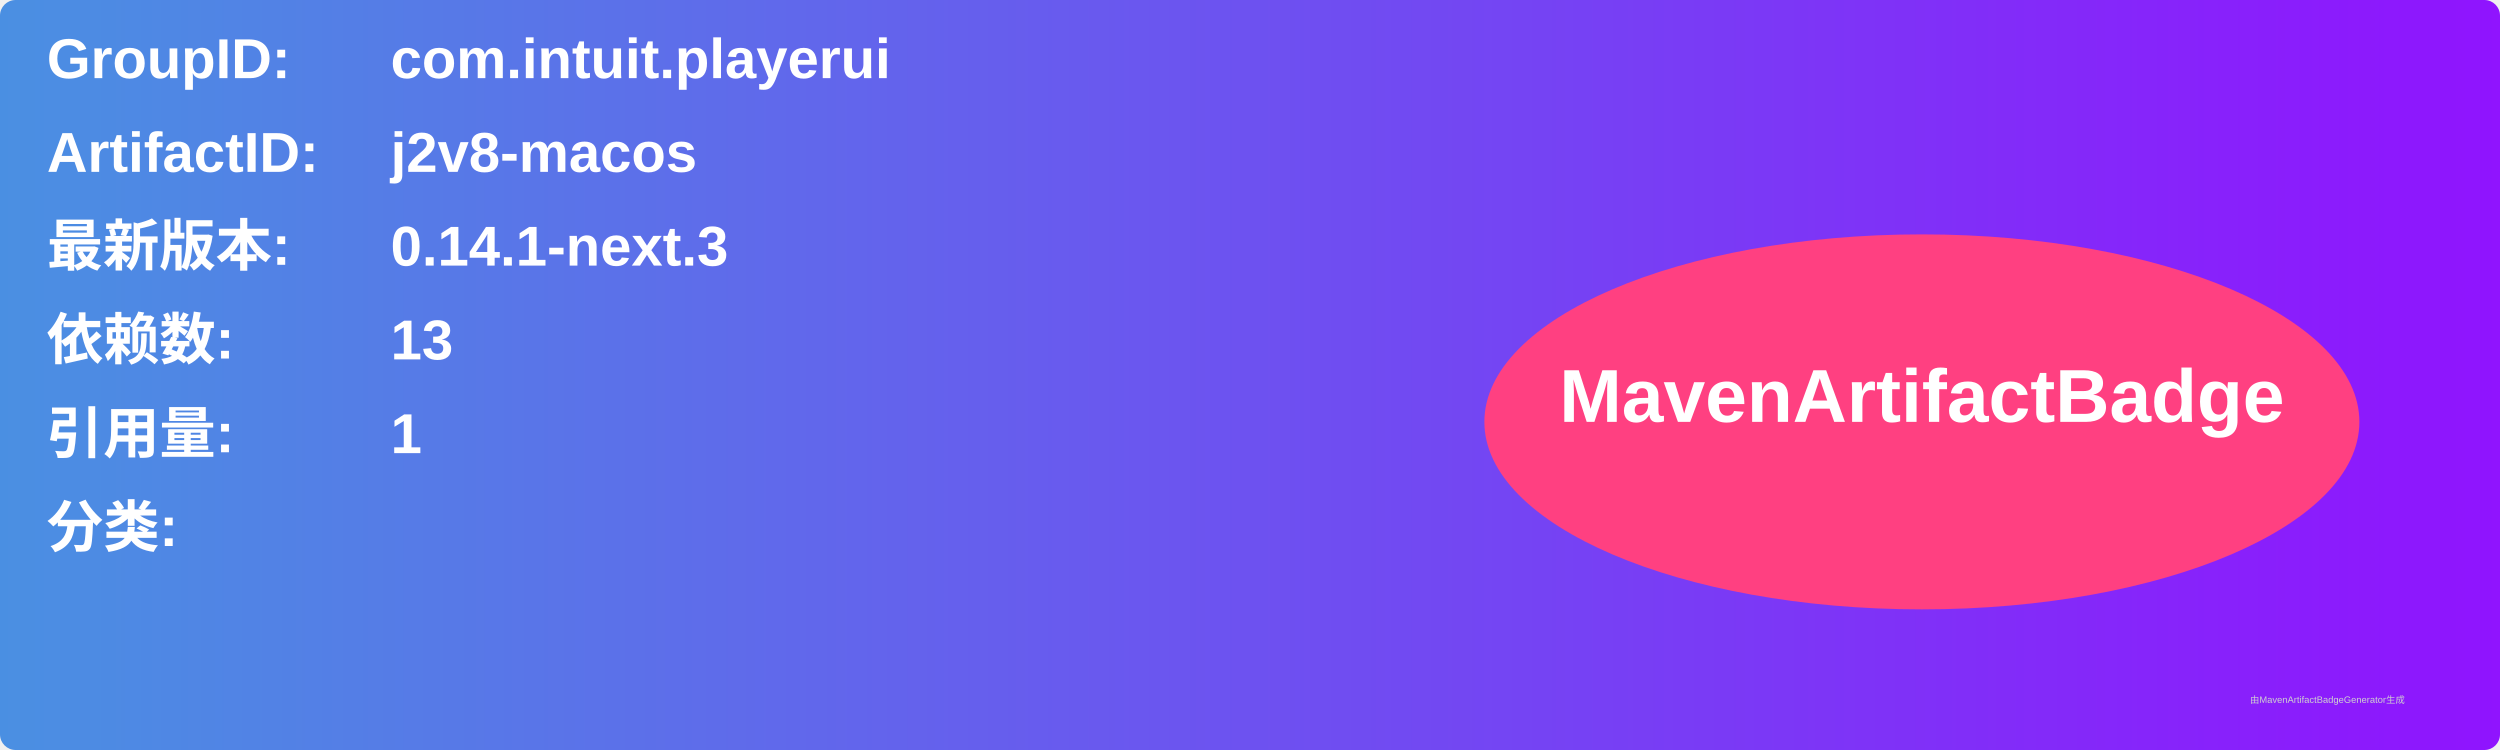
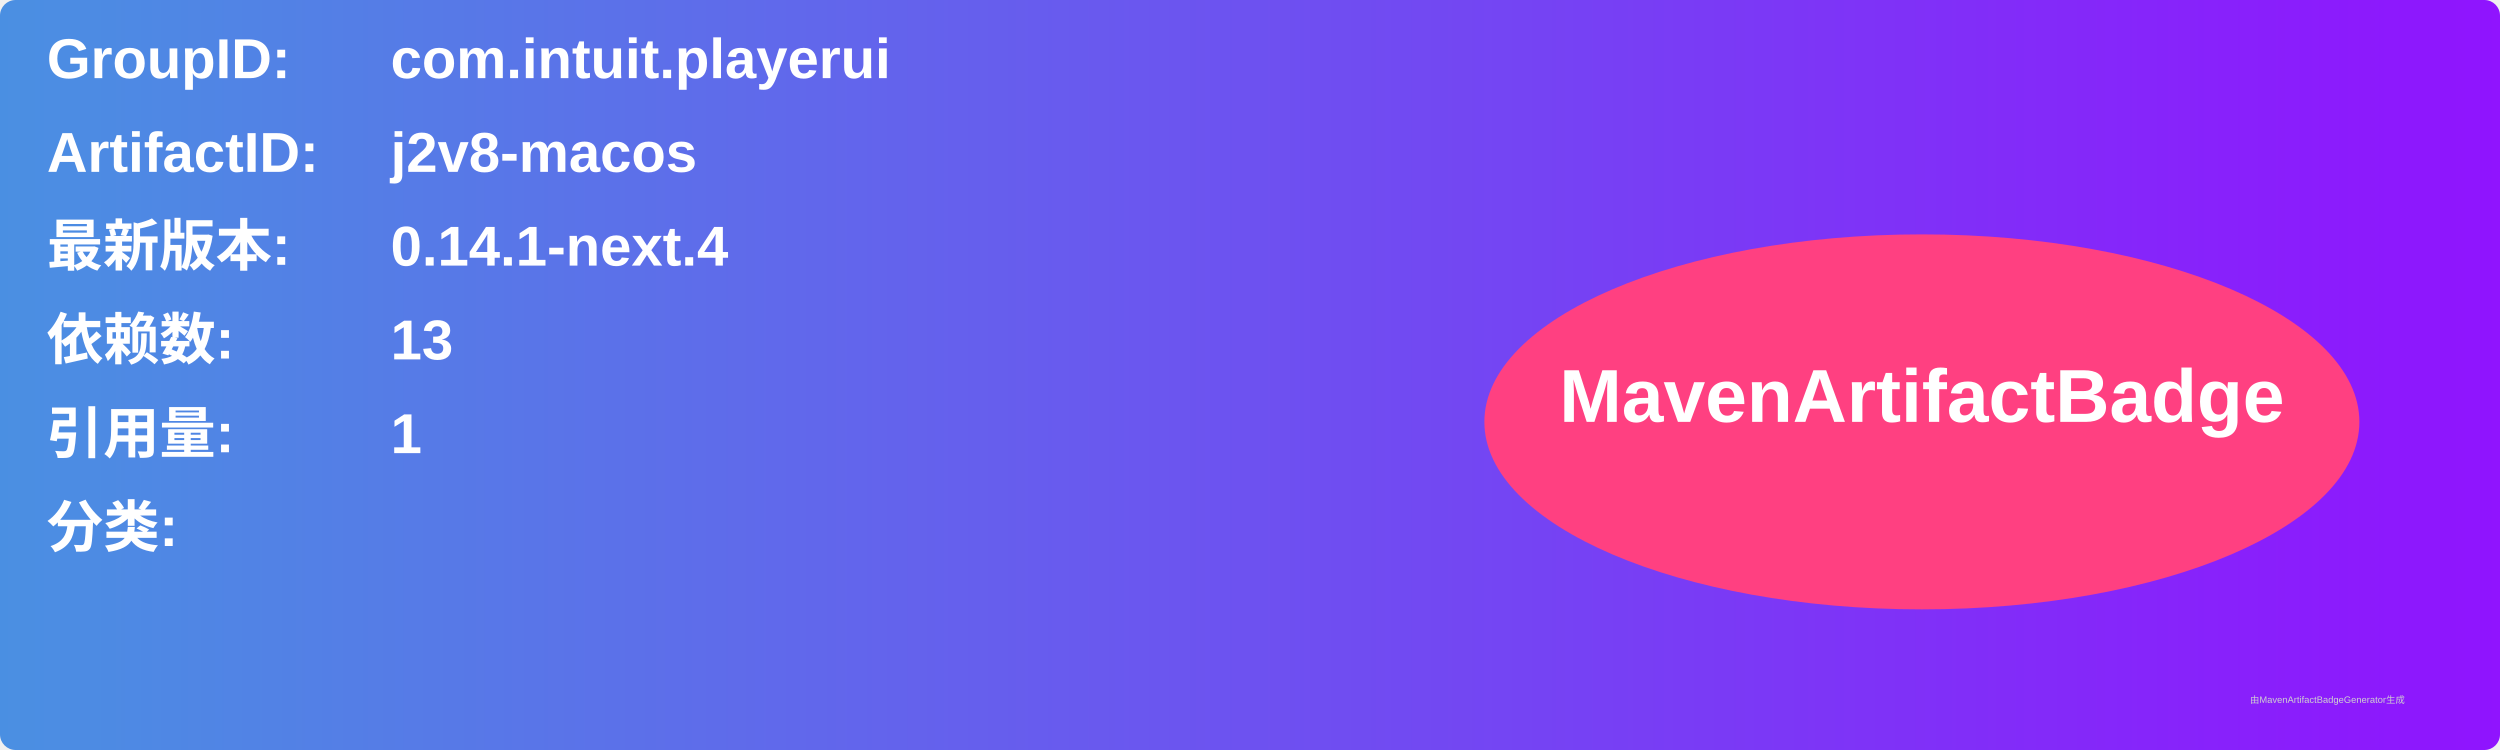
<svg xmlns="http://www.w3.org/2000/svg" width="800" height="240" viewBox="0 0 800 240">
  <linearGradient id="grad" x1="0%" y1="0%" x2="100%" y2="0%">
    <stop offset="0%" stop-color="#4a90e2" />
    <stop offset="100%" stop-color="#9013fe" />
  </linearGradient>
  <rect width="100%" height="100%" rx="5" ry="5" fill="url(#grad)" />
  <g transform="translate(15, 15)">
    <text x="0" y="10" font-family="Arial" font-size="18" fill="white" font-weight="bold" width="260">GroupID:</text>
    <text x="110" y="10" font-family="Arial" font-size="18" fill="white" font-weight="bold" width="460">com.intuit.playerui</text>
    <text x="0" y="40" font-family="Arial" font-size="18" fill="white" font-weight="bold" width="260">ArtifactID:</text>
    <text x="110" y="40" font-family="Arial" font-size="18" fill="white" font-weight="bold" width="460">j2v8-macos</text>
    <text x="0" y="70" font-family="Arial" font-size="18" fill="white" font-weight="bold">最新版本:</text>
    <text x="110" y="70" font-family="Arial" font-size="18" fill="white" font-weight="bold">
-       <tspan font-weight="bold">0.14.1-next.3</tspan>
+       <tspan font-weight="bold">0.14.1-next.4</tspan>
    </text>
    <text x="0" y="100" font-family="Arial" font-size="18" fill="white" font-weight="bold">依赖数: </text>
    <text x="110" y="100" font-family="Arial" font-size="18" fill="white">
      <tspan font-weight="bold">13</tspan>
    </text>
    <text x="0" y="130" font-family="Arial" font-size="18" fill="white" font-weight="bold">引用量: </text>
    <text x="110" y="130" font-family="Arial" font-size="18" fill="white">
      <tspan font-weight="bold">1</tspan>
    </text>
    <text x="0" y="160" font-family="Arial" font-size="18" fill="white" font-weight="bold">分类:</text>
    <text x="10" y="190" font-family="Arial" font-size="10" fill="white">
      <tspan font-weight="bold" />
    </text>
    <ellipse cx="600" cy="120" rx="140" ry="60" fill="#ff4081" />
    <text x="600" y="120" text-anchor="middle" font-family="Arial" font-size="24" fill="white" font-weight="bold">MavenArtifactBadge</text>
  </g>
  <text x="720" y="225" font-family="Arial" font-size="3" fill="#d0d0d0">由MavenArtifactBadgeGenerator生成</text>
</svg>
